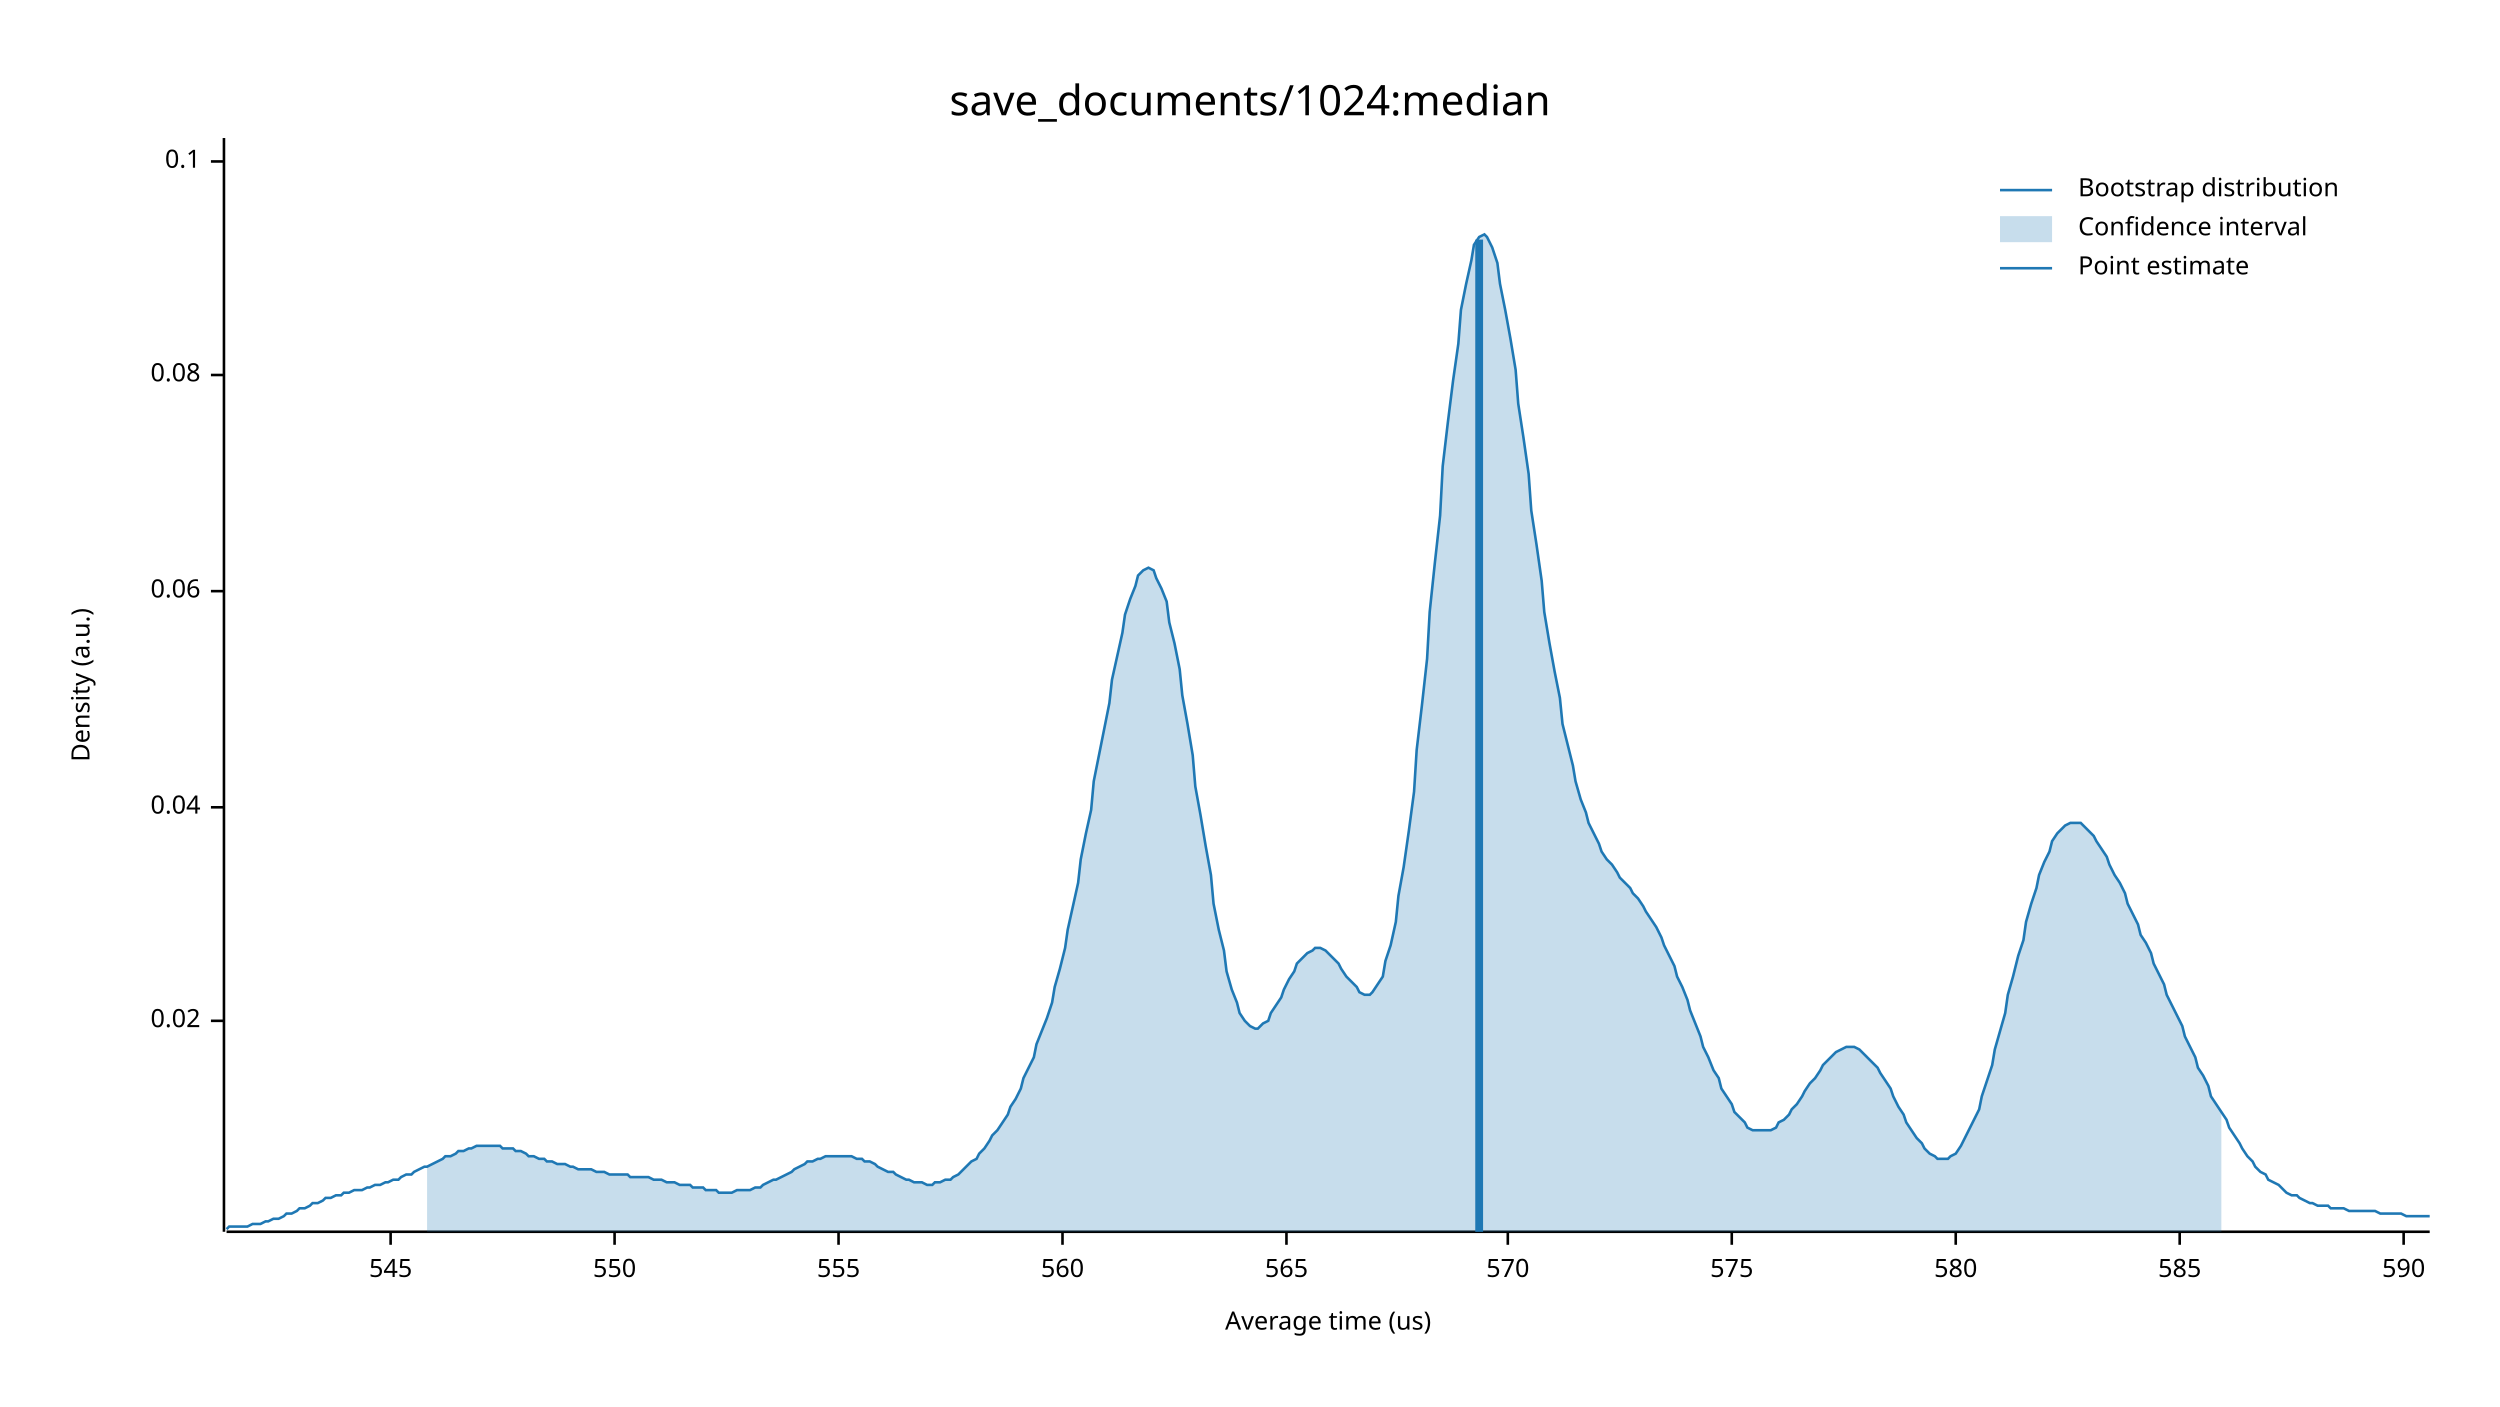
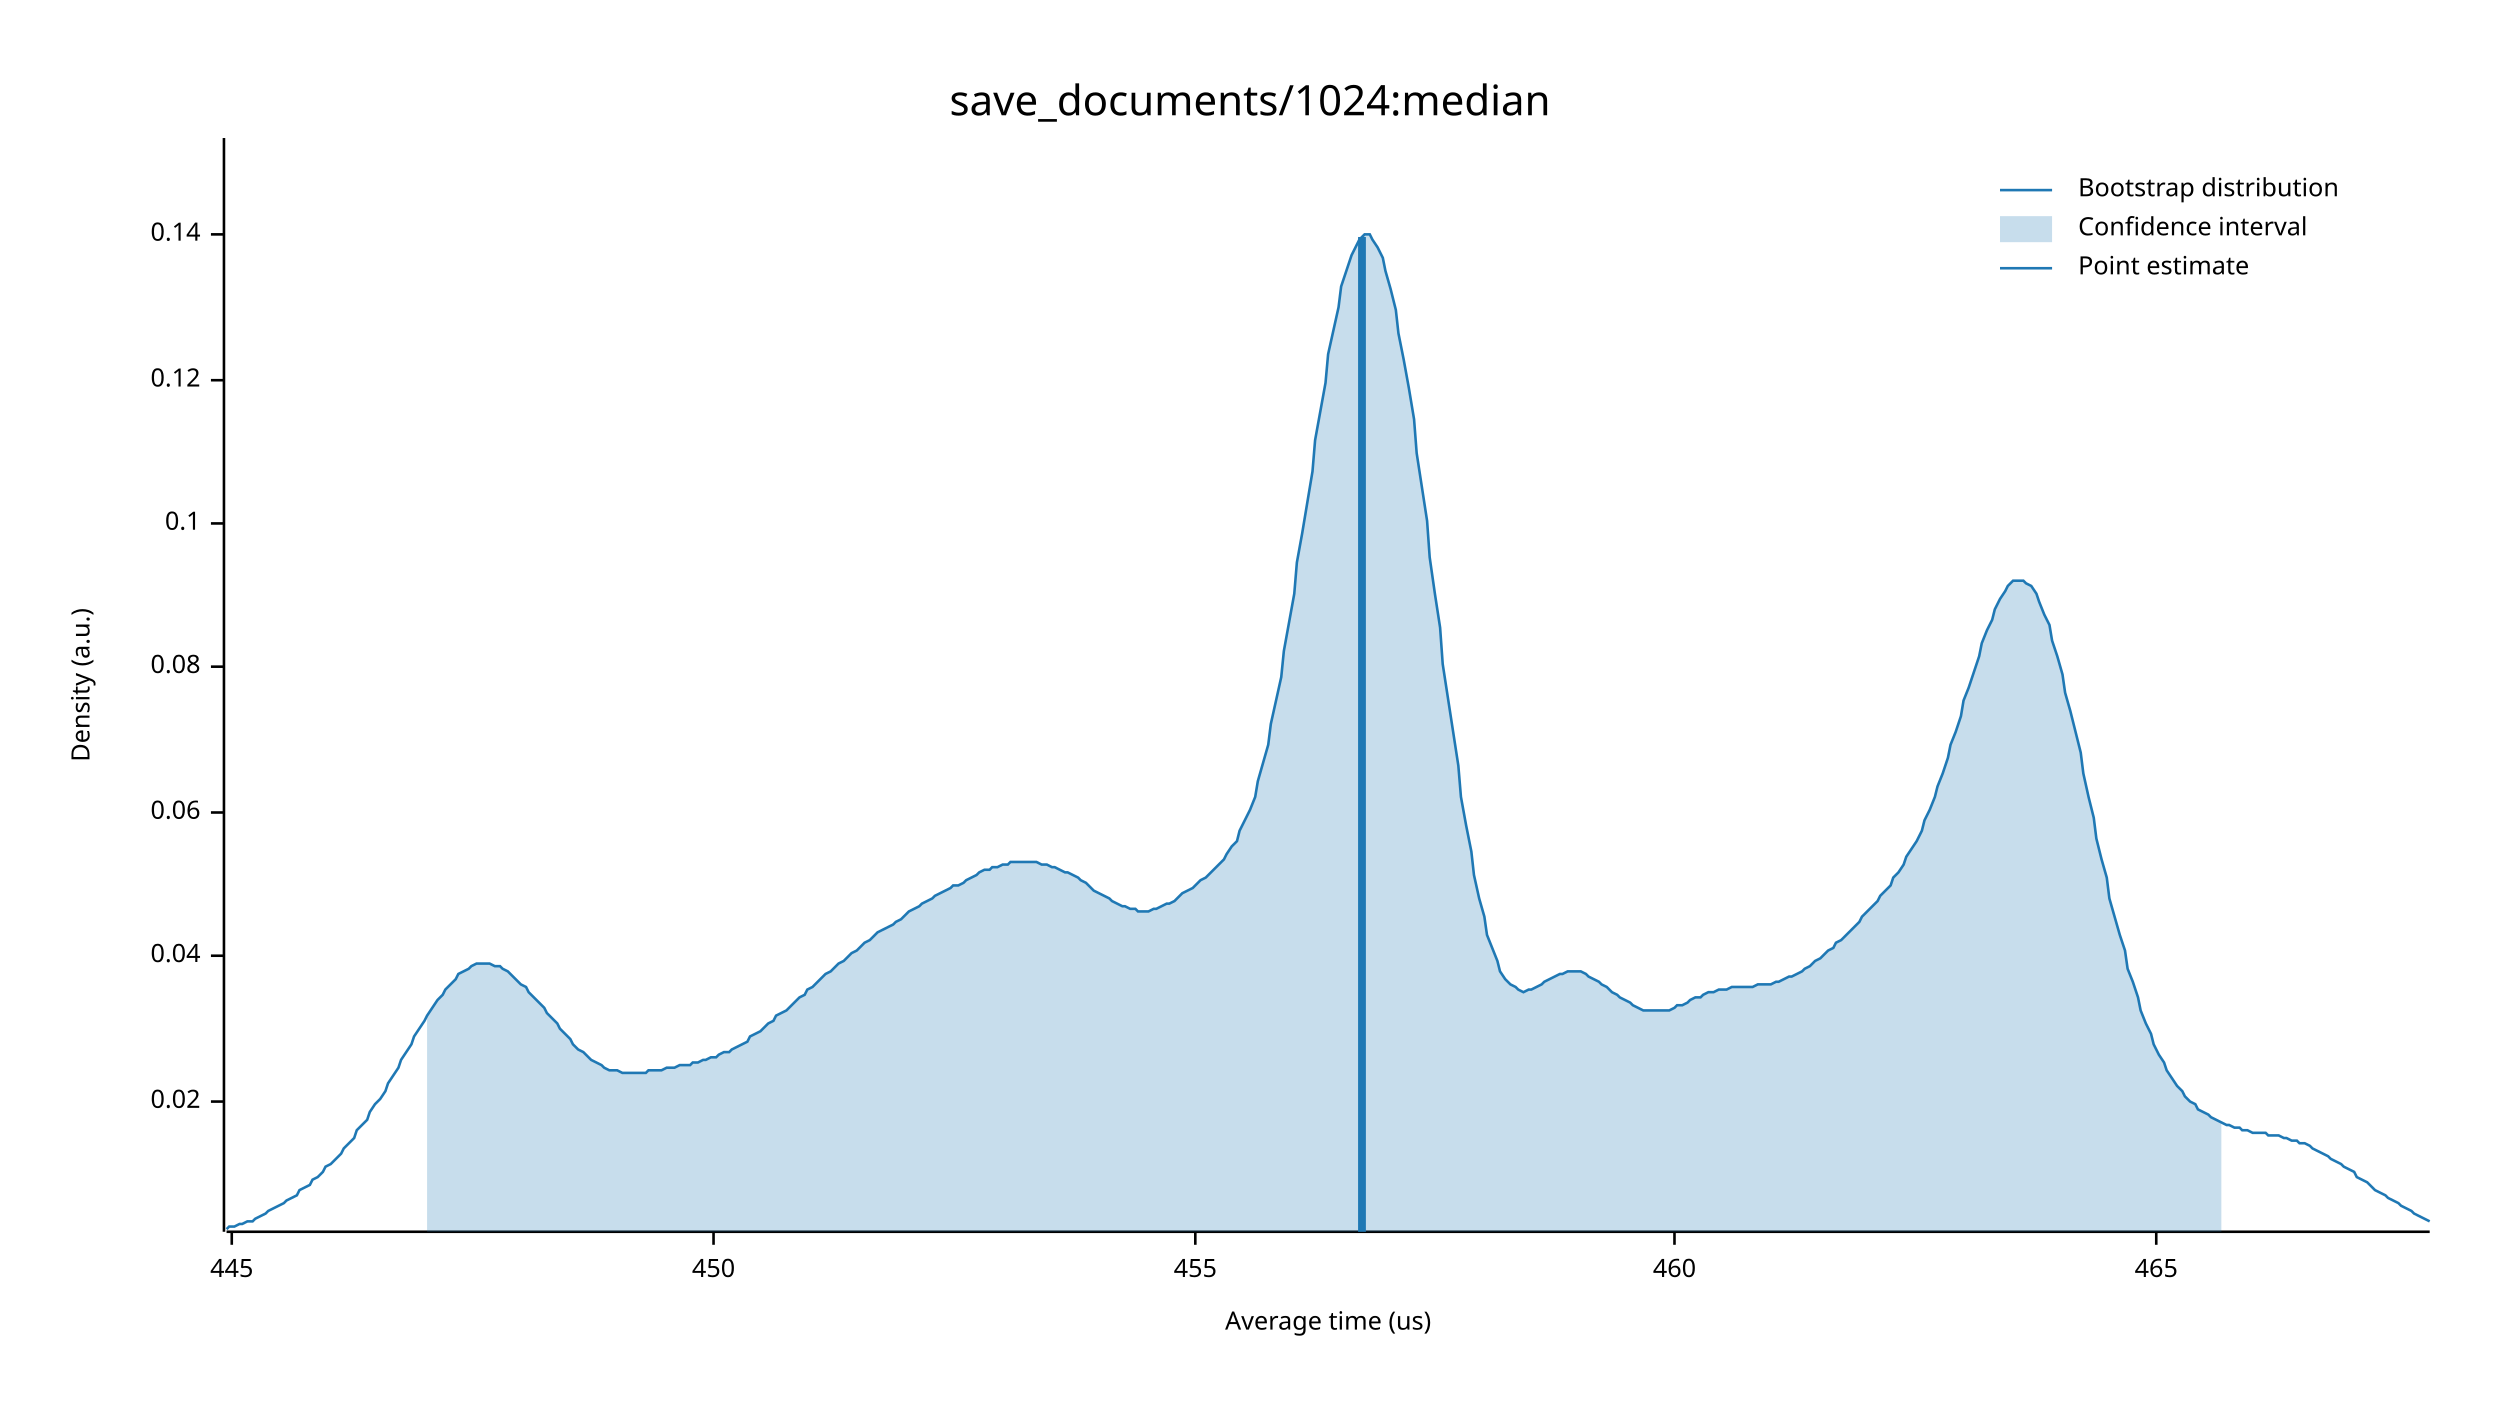
<svg xmlns="http://www.w3.org/2000/svg" width="960" height="540" viewBox="0 0 960 540">
  <text x="480" y="32" dy="0.76em" text-anchor="middle" font-family="sans-serif" font-size="16.129" opacity="1" fill="#000000">
save_documents/1024:median
</text>
  <text x="27" y="263" dy="0.76em" text-anchor="middle" font-family="sans-serif" font-size="9.677" opacity="1" fill="#000000" transform="rotate(270, 27, 263)">
Density (a.u.)
</text>
  <text x="510" y="513" dy="-0.5ex" text-anchor="middle" font-family="sans-serif" font-size="9.677" opacity="1" fill="#000000">
Average time (us)
</text>
  <polyline fill="none" opacity="1" stroke="#000000" stroke-width="1" points="86,53 86,473 " />
-   <text x="77" y="392" dy="0.5ex" text-anchor="end" font-family="sans-serif" font-size="9.677" opacity="1" fill="#000000">
+   <text x="77" y="423" dy="0.5ex" text-anchor="end" font-family="sans-serif" font-size="9.677" opacity="1" fill="#000000">
0.02
</text>
-   <polyline fill="none" opacity="1" stroke="#000000" stroke-width="1" points="81,392 86,392 " />
-   <text x="77" y="310" dy="0.5ex" text-anchor="end" font-family="sans-serif" font-size="9.677" opacity="1" fill="#000000">
+   <polyline fill="none" opacity="1" stroke="#000000" stroke-width="1" points="81,423 86,423 " />
+   <text x="77" y="367" dy="0.5ex" text-anchor="end" font-family="sans-serif" font-size="9.677" opacity="1" fill="#000000">
0.04
</text>
-   <polyline fill="none" opacity="1" stroke="#000000" stroke-width="1" points="81,310 86,310 " />
-   <text x="77" y="227" dy="0.5ex" text-anchor="end" font-family="sans-serif" font-size="9.677" opacity="1" fill="#000000">
+   <polyline fill="none" opacity="1" stroke="#000000" stroke-width="1" points="81,367 86,367 " />
+   <text x="77" y="312" dy="0.5ex" text-anchor="end" font-family="sans-serif" font-size="9.677" opacity="1" fill="#000000">
0.06
</text>
-   <polyline fill="none" opacity="1" stroke="#000000" stroke-width="1" points="81,227 86,227 " />
-   <text x="77" y="144" dy="0.5ex" text-anchor="end" font-family="sans-serif" font-size="9.677" opacity="1" fill="#000000">
+   <polyline fill="none" opacity="1" stroke="#000000" stroke-width="1" points="81,312 86,312 " />
+   <text x="77" y="256" dy="0.5ex" text-anchor="end" font-family="sans-serif" font-size="9.677" opacity="1" fill="#000000">
0.08
</text>
-   <polyline fill="none" opacity="1" stroke="#000000" stroke-width="1" points="81,144 86,144 " />
-   <text x="77" y="62" dy="0.5ex" text-anchor="end" font-family="sans-serif" font-size="9.677" opacity="1" fill="#000000">
+   <polyline fill="none" opacity="1" stroke="#000000" stroke-width="1" points="81,256 86,256 " />
+   <text x="77" y="201" dy="0.5ex" text-anchor="end" font-family="sans-serif" font-size="9.677" opacity="1" fill="#000000">
0.1
</text>
-   <polyline fill="none" opacity="1" stroke="#000000" stroke-width="1" points="81,62 86,62 " />
+   <polyline fill="none" opacity="1" stroke="#000000" stroke-width="1" points="81,201 86,201 " />
+   <text x="77" y="146" dy="0.5ex" text-anchor="end" font-family="sans-serif" font-size="9.677" opacity="1" fill="#000000">
+ 0.12
+ </text>
+   <polyline fill="none" opacity="1" stroke="#000000" stroke-width="1" points="81,146 86,146 " />
+   <text x="77" y="90" dy="0.5ex" text-anchor="end" font-family="sans-serif" font-size="9.677" opacity="1" fill="#000000">
+ 0.14
+ </text>
+   <polyline fill="none" opacity="1" stroke="#000000" stroke-width="1" points="81,90 86,90 " />
  <polyline fill="none" opacity="1" stroke="#000000" stroke-width="1" points="87,473 933,473 " />
-   <text x="150" y="483" dy="0.76em" text-anchor="middle" font-family="sans-serif" font-size="9.677" opacity="1" fill="#000000">
- 545
+   <text x="89" y="483" dy="0.76em" text-anchor="middle" font-family="sans-serif" font-size="9.677" opacity="1" fill="#000000">
+ 445
</text>
-   <polyline fill="none" opacity="1" stroke="#000000" stroke-width="1" points="150,473 150,478 " />
-   <text x="236" y="483" dy="0.76em" text-anchor="middle" font-family="sans-serif" font-size="9.677" opacity="1" fill="#000000">
- 550
+   <polyline fill="none" opacity="1" stroke="#000000" stroke-width="1" points="89,473 89,478 " />
+   <text x="274" y="483" dy="0.76em" text-anchor="middle" font-family="sans-serif" font-size="9.677" opacity="1" fill="#000000">
+ 450
</text>
-   <polyline fill="none" opacity="1" stroke="#000000" stroke-width="1" points="236,473 236,478 " />
-   <text x="322" y="483" dy="0.76em" text-anchor="middle" font-family="sans-serif" font-size="9.677" opacity="1" fill="#000000">
- 555
+   <polyline fill="none" opacity="1" stroke="#000000" stroke-width="1" points="274,473 274,478 " />
+   <text x="459" y="483" dy="0.76em" text-anchor="middle" font-family="sans-serif" font-size="9.677" opacity="1" fill="#000000">
+ 455
</text>
-   <polyline fill="none" opacity="1" stroke="#000000" stroke-width="1" points="322,473 322,478 " />
-   <text x="408" y="483" dy="0.76em" text-anchor="middle" font-family="sans-serif" font-size="9.677" opacity="1" fill="#000000">
- 560
+   <polyline fill="none" opacity="1" stroke="#000000" stroke-width="1" points="459,473 459,478 " />
+   <text x="643" y="483" dy="0.76em" text-anchor="middle" font-family="sans-serif" font-size="9.677" opacity="1" fill="#000000">
+ 460
</text>
-   <polyline fill="none" opacity="1" stroke="#000000" stroke-width="1" points="408,473 408,478 " />
-   <text x="494" y="483" dy="0.76em" text-anchor="middle" font-family="sans-serif" font-size="9.677" opacity="1" fill="#000000">
- 565
+   <polyline fill="none" opacity="1" stroke="#000000" stroke-width="1" points="643,473 643,478 " />
+   <text x="828" y="483" dy="0.76em" text-anchor="middle" font-family="sans-serif" font-size="9.677" opacity="1" fill="#000000">
+ 465
</text>
-   <polyline fill="none" opacity="1" stroke="#000000" stroke-width="1" points="494,473 494,478 " />
-   <text x="579" y="483" dy="0.76em" text-anchor="middle" font-family="sans-serif" font-size="9.677" opacity="1" fill="#000000">
- 570
- </text>
-   <polyline fill="none" opacity="1" stroke="#000000" stroke-width="1" points="579,473 579,478 " />
-   <text x="665" y="483" dy="0.76em" text-anchor="middle" font-family="sans-serif" font-size="9.677" opacity="1" fill="#000000">
- 575
- </text>
-   <polyline fill="none" opacity="1" stroke="#000000" stroke-width="1" points="665,473 665,478 " />
-   <text x="751" y="483" dy="0.76em" text-anchor="middle" font-family="sans-serif" font-size="9.677" opacity="1" fill="#000000">
- 580
- </text>
-   <polyline fill="none" opacity="1" stroke="#000000" stroke-width="1" points="751,473 751,478 " />
-   <text x="837" y="483" dy="0.76em" text-anchor="middle" font-family="sans-serif" font-size="9.677" opacity="1" fill="#000000">
- 585
- </text>
-   <polyline fill="none" opacity="1" stroke="#000000" stroke-width="1" points="837,473 837,478 " />
-   <text x="923" y="483" dy="0.76em" text-anchor="middle" font-family="sans-serif" font-size="9.677" opacity="1" fill="#000000">
- 590
- </text>
-   <polyline fill="none" opacity="1" stroke="#000000" stroke-width="1" points="923,473 923,478 " />
-   <polyline fill="none" opacity="1" stroke="#1F78B4" stroke-width="1" points="87,472 88,471 90,471 92,471 93,471 95,471 97,470 98,470 100,470 102,469 103,469 105,468 107,468 109,467 110,466 112,466 114,465 115,464 117,464 119,463 120,462 122,462 124,461 125,460 127,460 129,459 131,459 132,458 134,458 136,457 137,457 139,457 141,456 142,456 144,455 146,455 148,454 149,454 151,453 153,453 154,452 156,451 158,451 159,450 161,449 163,448 164,448 166,447 168,446 170,445 171,444 173,444 175,443 176,442 178,442 180,441 181,441 183,440 185,440 187,440 188,440 190,440 192,440 193,441 195,441 197,441 198,442 200,442 202,443 203,444 205,444 207,445 209,445 210,446 212,446 214,447 215,447 217,447 219,448 220,448 222,449 224,449 226,449 227,449 229,450 231,450 232,450 234,451 236,451 237,451 239,451 241,451 242,452 244,452 246,452 248,452 249,452 251,453 253,453 254,453 256,454 258,454 259,454 261,455 263,455 265,455 266,456 268,456 270,456 271,457 273,457 275,457 276,458 278,458 280,458 281,458 283,457 285,457 287,457 288,457 290,456 292,456 293,455 295,454 297,453 298,453 300,452 302,451 304,450 305,449 307,448 309,447 310,446 312,446 314,445 315,445 317,444 319,444 320,444 322,444 324,444 326,444 327,444 329,445 331,445 332,446 334,446 336,447 337,448 339,449 341,450 343,450 344,451 346,452 348,453 349,453 351,454 353,454 354,454 356,455 358,455 359,454 361,454 363,453 365,453 366,452 368,451 370,449 371,448 373,446 375,445 376,443 378,441 380,438 381,436 383,434 385,431 387,428 388,425 390,422 392,418 393,414 395,410 397,406 398,401 400,396 402,391 404,385 405,379 407,372 409,364 410,357 412,348 414,339 415,330 417,320 419,311 420,300 422,290 424,280 426,270 427,261 429,252 431,243 432,236 434,230 436,225 437,221 439,219 441,218 443,219 444,222 446,226 448,231 449,239 451,247 453,257 454,267 456,278 458,290 459,302 461,313 463,325 465,336 466,347 468,357 470,365 471,373 473,380 475,385 476,389 478,392 480,394 482,395 483,395 485,393 487,392 488,389 490,386 492,383 493,380 495,376 497,373 498,370 500,368 502,366 504,365 505,364 507,364 509,365 510,366 512,368 514,370 515,372 517,375 519,377 521,379 522,381 524,382 526,382 527,381 529,378 531,375 532,369 534,363 536,354 537,344 539,333 541,319 543,304 544,288 546,271 548,253 549,235 551,216 553,198 554,179 556,162 558,146 560,132 561,119 563,109 565,100 566,94 568,91 570,90 571,91 573,95 575,101 576,109 578,119 580,130 582,142 583,155 585,168 587,182 588,196 590,209 592,223 593,235 595,247 597,258 599,268 600,278 602,286 604,294 605,300 607,307 609,312 610,316 612,320 614,324 615,327 617,330 619,332 621,335 622,337 624,339 626,341 627,343 629,345 631,348 632,350 634,353 636,356 638,360 639,363 641,367 643,371 644,375 646,379 648,384 649,388 651,393 653,398 654,402 656,406 658,411 660,414 661,418 663,421 665,424 666,427 668,429 670,431 671,433 673,434 675,434 676,434 678,434 680,434 682,433 683,431 685,430 687,428 688,426 690,424 692,421 693,419 695,416 697,414 699,411 700,409 702,407 704,405 705,404 707,403 709,402 710,402 712,402 714,403 715,404 717,406 719,408 721,410 722,412 724,415 726,418 727,421 729,425 731,428 732,431 734,434 736,437 738,439 739,441 741,443 743,444 744,445 746,445 748,445 749,444 751,443 753,440 754,438 756,434 758,430 760,426 761,421 763,415 765,409 766,403 768,396 770,389 771,382 773,375 775,367 777,361 778,354 780,347 782,341 783,336 785,331 787,327 788,323 790,320 792,318 793,317 795,316 797,316 799,316 800,317 802,319 804,321 805,323 807,326 809,329 810,332 812,336 814,339 816,343 817,347 819,351 821,355 822,359 824,362 826,366 827,370 829,374 831,378 832,382 834,386 836,390 838,394 839,398 841,402 843,406 844,410 846,413 848,417 849,421 851,424 853,427 855,430 856,433 858,436 860,439 861,441 863,444 865,446 866,448 868,450 870,451 871,453 873,454 875,455 877,457 878,458 880,459 882,459 883,460 885,461 887,462 888,462 890,463 892,463 894,463 895,464 897,464 899,464 900,464 902,465 904,465 905,465 907,465 909,465 910,465 912,465 914,466 916,466 917,466 919,466 921,466 922,466 924,467 926,467 927,467 929,467 931,467 933,467 " />
-   <polygon opacity="0.25" fill="#1F78B4" points="164,448 166,447 168,446 170,445 171,444 173,444 175,443 176,442 178,442 180,441 181,441 183,440 185,440 187,440 188,440 190,440 192,440 193,441 195,441 197,441 198,442 200,442 202,443 203,444 205,444 207,445 209,445 210,446 212,446 214,447 215,447 217,447 219,448 220,448 222,449 224,449 226,449 227,449 229,450 231,450 232,450 234,451 236,451 237,451 239,451 241,451 242,452 244,452 246,452 248,452 249,452 251,453 253,453 254,453 256,454 258,454 259,454 261,455 263,455 265,455 266,456 268,456 270,456 271,457 273,457 275,457 276,458 278,458 280,458 281,458 283,457 285,457 287,457 288,457 290,456 292,456 293,455 295,454 297,453 298,453 300,452 302,451 304,450 305,449 307,448 309,447 310,446 312,446 314,445 315,445 317,444 319,444 320,444 322,444 324,444 326,444 327,444 329,445 331,445 332,446 334,446 336,447 337,448 339,449 341,450 343,450 344,451 346,452 348,453 349,453 351,454 353,454 354,454 356,455 358,455 359,454 361,454 363,453 365,453 366,452 368,451 370,449 371,448 373,446 375,445 376,443 378,441 380,438 381,436 383,434 385,431 387,428 388,425 390,422 392,418 393,414 395,410 397,406 398,401 400,396 402,391 404,385 405,379 407,372 409,364 410,357 412,348 414,339 415,330 417,320 419,311 420,300 422,290 424,280 426,270 427,261 429,252 431,243 432,236 434,230 436,225 437,221 439,219 441,218 443,219 444,222 446,226 448,231 449,239 451,247 453,257 454,267 456,278 458,290 459,302 461,313 463,325 465,336 466,347 468,357 470,365 471,373 473,380 475,385 476,389 478,392 480,394 482,395 483,395 485,393 487,392 488,389 490,386 492,383 493,380 495,376 497,373 498,370 500,368 502,366 504,365 505,364 507,364 509,365 510,366 512,368 514,370 515,372 517,375 519,377 521,379 522,381 524,382 526,382 527,381 529,378 531,375 532,369 534,363 536,354 537,344 539,333 541,319 543,304 544,288 546,271 548,253 549,235 551,216 553,198 554,179 556,162 558,146 560,132 561,119 563,109 565,100 566,94 568,91 570,90 571,91 573,95 575,101 576,109 578,119 580,130 582,142 583,155 585,168 587,182 588,196 590,209 592,223 593,235 595,247 597,258 599,268 600,278 602,286 604,294 605,300 607,307 609,312 610,316 612,320 614,324 615,327 617,330 619,332 621,335 622,337 624,339 626,341 627,343 629,345 631,348 632,350 634,353 636,356 638,360 639,363 641,367 643,371 644,375 646,379 648,384 649,388 651,393 653,398 654,402 656,406 658,411 660,414 661,418 663,421 665,424 666,427 668,429 670,431 671,433 673,434 675,434 676,434 678,434 680,434 682,433 683,431 685,430 687,428 688,426 690,424 692,421 693,419 695,416 697,414 699,411 700,409 702,407 704,405 705,404 707,403 709,402 710,402 712,402 714,403 715,404 717,406 719,408 721,410 722,412 724,415 726,418 727,421 729,425 731,428 732,431 734,434 736,437 738,439 739,441 741,443 743,444 744,445 746,445 748,445 749,444 751,443 753,440 754,438 756,434 758,430 760,426 761,421 763,415 765,409 766,403 768,396 770,389 771,382 773,375 775,367 777,361 778,354 780,347 782,341 783,336 785,331 787,327 788,323 790,320 792,318 793,317 795,316 797,316 799,316 800,317 802,319 804,321 805,323 807,326 809,329 810,332 812,336 814,339 816,343 817,347 819,351 821,355 822,359 824,362 826,366 827,370 829,374 831,378 832,382 834,386 836,390 838,394 839,398 841,402 843,406 844,410 846,413 848,417 849,421 851,424 853,427 853,473 164,473 " />
-   <polyline fill="none" opacity="1" stroke="#1F78B4" stroke-width="3" points="568,473 568,92 " />
+   <polyline fill="none" opacity="1" stroke="#000000" stroke-width="1" points="828,473 828,478 " />
+   <polyline fill="none" opacity="1" stroke="#1F78B4" stroke-width="1" points="87,472 88,471 90,471 92,470 93,470 95,469 97,469 98,468 100,467 102,466 103,465 105,464 107,463 109,462 110,461 112,460 114,459 115,457 117,456 119,455 120,453 122,452 124,450 125,448 127,447 129,445 131,443 132,441 134,439 136,437 137,434 139,432 141,430 142,427 144,424 146,422 148,419 149,416 151,413 153,410 154,407 156,404 158,401 159,398 161,395 163,392 164,390 166,387 168,384 170,382 171,380 173,378 175,376 176,374 178,373 180,372 181,371 183,370 185,370 187,370 188,370 190,371 192,371 193,372 195,373 197,375 198,376 200,378 202,379 203,381 205,383 207,385 209,387 210,389 212,391 214,393 215,395 217,397 219,399 220,401 222,403 224,404 226,406 227,407 229,408 231,409 232,410 234,411 236,411 237,411 239,412 241,412 242,412 244,412 246,412 248,412 249,411 251,411 253,411 254,411 256,410 258,410 259,410 261,409 263,409 265,409 266,408 268,408 270,407 271,407 273,406 275,406 276,405 278,404 280,404 281,403 283,402 285,401 287,400 288,398 290,397 292,396 293,395 295,393 297,392 298,390 300,389 302,388 304,386 305,385 307,383 309,382 310,380 312,379 314,377 315,376 317,374 319,373 320,372 322,370 324,369 326,367 327,366 329,365 331,363 332,362 334,361 336,359 337,358 339,357 341,356 343,355 344,354 346,353 348,351 349,350 351,349 353,348 354,347 356,346 358,345 359,344 361,343 363,342 365,341 366,340 368,340 370,339 371,338 373,337 375,336 376,335 378,334 380,334 381,333 383,333 385,332 387,332 388,331 390,331 392,331 393,331 395,331 397,331 398,331 400,332 402,332 404,333 405,333 407,334 409,335 410,335 412,336 414,337 415,338 417,339 419,341 420,342 422,343 424,344 426,345 427,346 429,347 431,348 432,348 434,349 436,349 437,350 439,350 441,350 443,349 444,349 446,348 448,347 449,347 451,346 453,344 454,343 456,342 458,341 459,340 461,338 463,337 465,335 466,334 468,332 470,330 471,328 473,325 475,323 476,319 478,315 480,311 482,306 483,300 485,293 487,286 488,278 490,269 492,260 493,250 495,239 497,228 498,216 500,205 502,193 504,181 505,169 507,158 509,147 510,136 512,127 514,118 515,110 517,104 519,98 521,94 522,92 524,90 526,90 527,92 529,95 531,99 532,104 534,111 536,119 537,128 539,138 541,149 543,161 544,174 546,187 548,200 549,214 551,228 553,241 554,255 556,268 558,281 560,294 561,306 563,317 565,327 566,336 568,345 570,352 571,359 573,364 575,369 576,373 578,376 580,378 582,379 583,380 585,381 587,380 588,380 590,379 592,378 593,377 595,376 597,375 599,374 600,374 602,373 604,373 605,373 607,373 609,374 610,375 612,376 614,377 615,378 617,379 619,381 621,382 622,383 624,384 626,385 627,386 629,387 631,388 632,388 634,388 636,388 638,388 639,388 641,388 643,387 644,386 646,386 648,385 649,384 651,383 653,383 654,382 656,381 658,381 660,380 661,380 663,380 665,379 666,379 668,379 670,379 671,379 673,379 675,378 676,378 678,378 680,378 682,377 683,377 685,376 687,375 688,375 690,374 692,373 693,372 695,371 697,369 699,368 700,367 702,365 704,364 705,362 707,361 709,359 710,358 712,356 714,354 715,352 717,350 719,348 721,346 722,344 724,342 726,340 727,337 729,335 731,332 732,329 734,326 736,323 738,319 739,315 741,311 743,306 744,302 746,297 748,291 749,286 751,281 753,275 754,269 756,264 758,258 760,252 761,247 763,242 765,238 766,234 768,230 770,227 771,225 773,223 775,223 777,223 778,224 780,225 782,228 783,231 785,236 787,240 788,246 790,252 792,259 793,266 795,273 797,281 799,289 800,297 802,306 804,314 805,322 807,330 809,337 810,345 812,352 814,359 816,365 817,372 819,377 821,383 822,388 824,393 826,397 827,401 829,405 831,408 832,411 834,414 836,417 838,419 839,421 841,423 843,424 844,426 846,427 848,428 849,429 851,430 853,431 855,432 856,432 858,433 860,433 861,434 863,434 865,435 866,435 868,435 870,435 871,436 873,436 875,436 877,437 878,437 880,438 882,438 883,439 885,439 887,440 888,441 890,442 892,443 894,444 895,445 897,446 899,447 900,448 902,449 904,450 905,452 907,453 909,454 910,455 912,457 914,458 916,459 917,460 919,461 921,462 922,463 924,464 926,465 927,466 929,467 931,468 933,469 " />
+   <polygon opacity="0.25" fill="#1F78B4" points="164,390 166,387 168,384 170,382 171,380 173,378 175,376 176,374 178,373 180,372 181,371 183,370 185,370 187,370 188,370 190,371 192,371 193,372 195,373 197,375 198,376 200,378 202,379 203,381 205,383 207,385 209,387 210,389 212,391 214,393 215,395 217,397 219,399 220,401 222,403 224,404 226,406 227,407 229,408 231,409 232,410 234,411 236,411 237,411 239,412 241,412 242,412 244,412 246,412 248,412 249,411 251,411 253,411 254,411 256,410 258,410 259,410 261,409 263,409 265,409 266,408 268,408 270,407 271,407 273,406 275,406 276,405 278,404 280,404 281,403 283,402 285,401 287,400 288,398 290,397 292,396 293,395 295,393 297,392 298,390 300,389 302,388 304,386 305,385 307,383 309,382 310,380 312,379 314,377 315,376 317,374 319,373 320,372 322,370 324,369 326,367 327,366 329,365 331,363 332,362 334,361 336,359 337,358 339,357 341,356 343,355 344,354 346,353 348,351 349,350 351,349 353,348 354,347 356,346 358,345 359,344 361,343 363,342 365,341 366,340 368,340 370,339 371,338 373,337 375,336 376,335 378,334 380,334 381,333 383,333 385,332 387,332 388,331 390,331 392,331 393,331 395,331 397,331 398,331 400,332 402,332 404,333 405,333 407,334 409,335 410,335 412,336 414,337 415,338 417,339 419,341 420,342 422,343 424,344 426,345 427,346 429,347 431,348 432,348 434,349 436,349 437,350 439,350 441,350 443,349 444,349 446,348 448,347 449,347 451,346 453,344 454,343 456,342 458,341 459,340 461,338 463,337 465,335 466,334 468,332 470,330 471,328 473,325 475,323 476,319 478,315 480,311 482,306 483,300 485,293 487,286 488,278 490,269 492,260 493,250 495,239 497,228 498,216 500,205 502,193 504,181 505,169 507,158 509,147 510,136 512,127 514,118 515,110 517,104 519,98 521,94 522,92 524,90 526,90 527,92 529,95 531,99 532,104 534,111 536,119 537,128 539,138 541,149 543,161 544,174 546,187 548,200 549,214 551,228 553,241 554,255 556,268 558,281 560,294 561,306 563,317 565,327 566,336 568,345 570,352 571,359 573,364 575,369 576,373 578,376 580,378 582,379 583,380 585,381 587,380 588,380 590,379 592,378 593,377 595,376 597,375 599,374 600,374 602,373 604,373 605,373 607,373 609,374 610,375 612,376 614,377 615,378 617,379 619,381 621,382 622,383 624,384 626,385 627,386 629,387 631,388 632,388 634,388 636,388 638,388 639,388 641,388 643,387 644,386 646,386 648,385 649,384 651,383 653,383 654,382 656,381 658,381 660,380 661,380 663,380 665,379 666,379 668,379 670,379 671,379 673,379 675,378 676,378 678,378 680,378 682,377 683,377 685,376 687,375 688,375 690,374 692,373 693,372 695,371 697,369 699,368 700,367 702,365 704,364 705,362 707,361 709,359 710,358 712,356 714,354 715,352 717,350 719,348 721,346 722,344 724,342 726,340 727,337 729,335 731,332 732,329 734,326 736,323 738,319 739,315 741,311 743,306 744,302 746,297 748,291 749,286 751,281 753,275 754,269 756,264 758,258 760,252 761,247 763,242 765,238 766,234 768,230 770,227 771,225 773,223 775,223 777,223 778,224 780,225 782,228 783,231 785,236 787,240 788,246 790,252 792,259 793,266 795,273 797,281 799,289 800,297 802,306 804,314 805,322 807,330 809,337 810,345 812,352 814,359 816,365 817,372 819,377 821,383 822,388 824,393 826,397 827,401 829,405 831,408 832,411 834,414 836,417 838,419 839,421 841,423 843,424 844,426 846,427 848,428 849,429 851,430 853,431 853,473 164,473 " />
+   <polyline fill="none" opacity="1" stroke="#1F78B4" stroke-width="3" points="523,473 523,91 " />
  <text x="798" y="68" dy="0.76em" text-anchor="start" font-family="sans-serif" font-size="9.677" opacity="1" fill="#000000">
Bootstrap distribution
</text>
  <text x="798" y="83" dy="0.76em" text-anchor="start" font-family="sans-serif" font-size="9.677" opacity="1" fill="#000000">
Confidence interval
</text>
  <text x="798" y="98" dy="0.76em" text-anchor="start" font-family="sans-serif" font-size="9.677" opacity="1" fill="#000000">
Point estimate
</text>
  <polyline fill="none" opacity="1" stroke="#1F78B4" stroke-width="1" points="768,73 788,73 " />
  <rect x="768" y="83" width="20" height="10" opacity="0.25" fill="#1F78B4" stroke="none" />
  <polyline fill="none" opacity="1" stroke="#1F78B4" stroke-width="1" points="768,103 788,103 " />
</svg>
